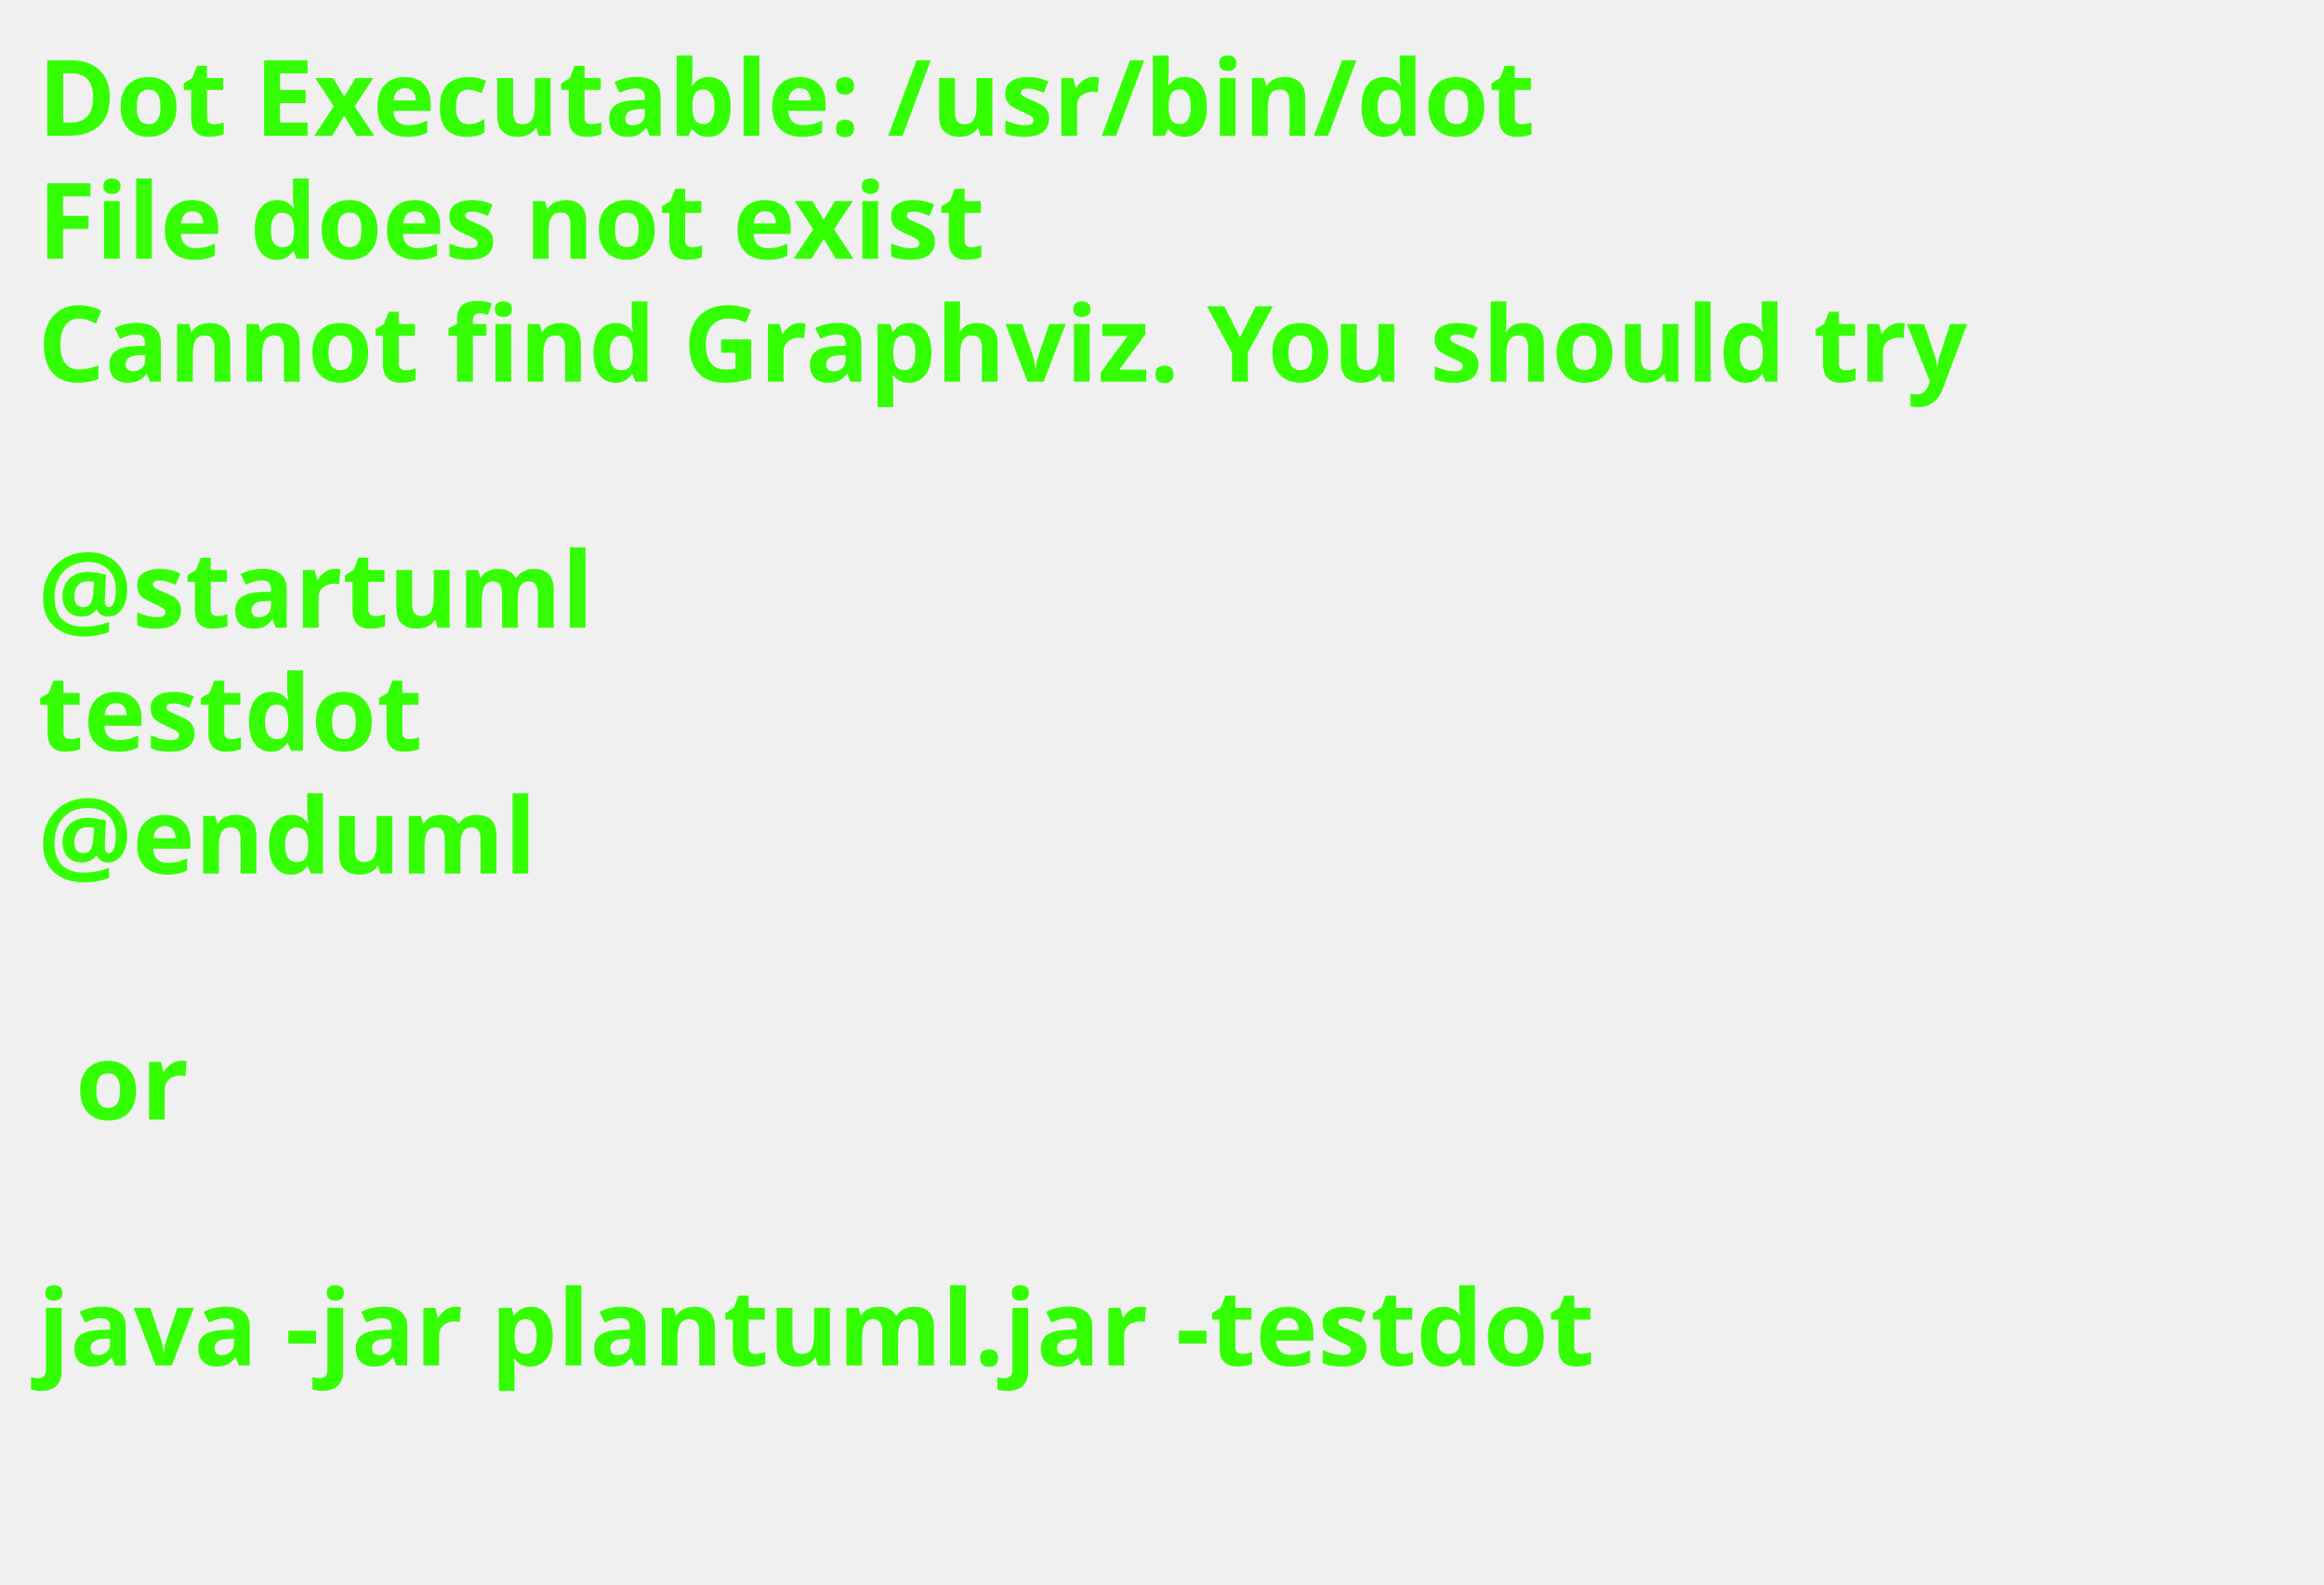
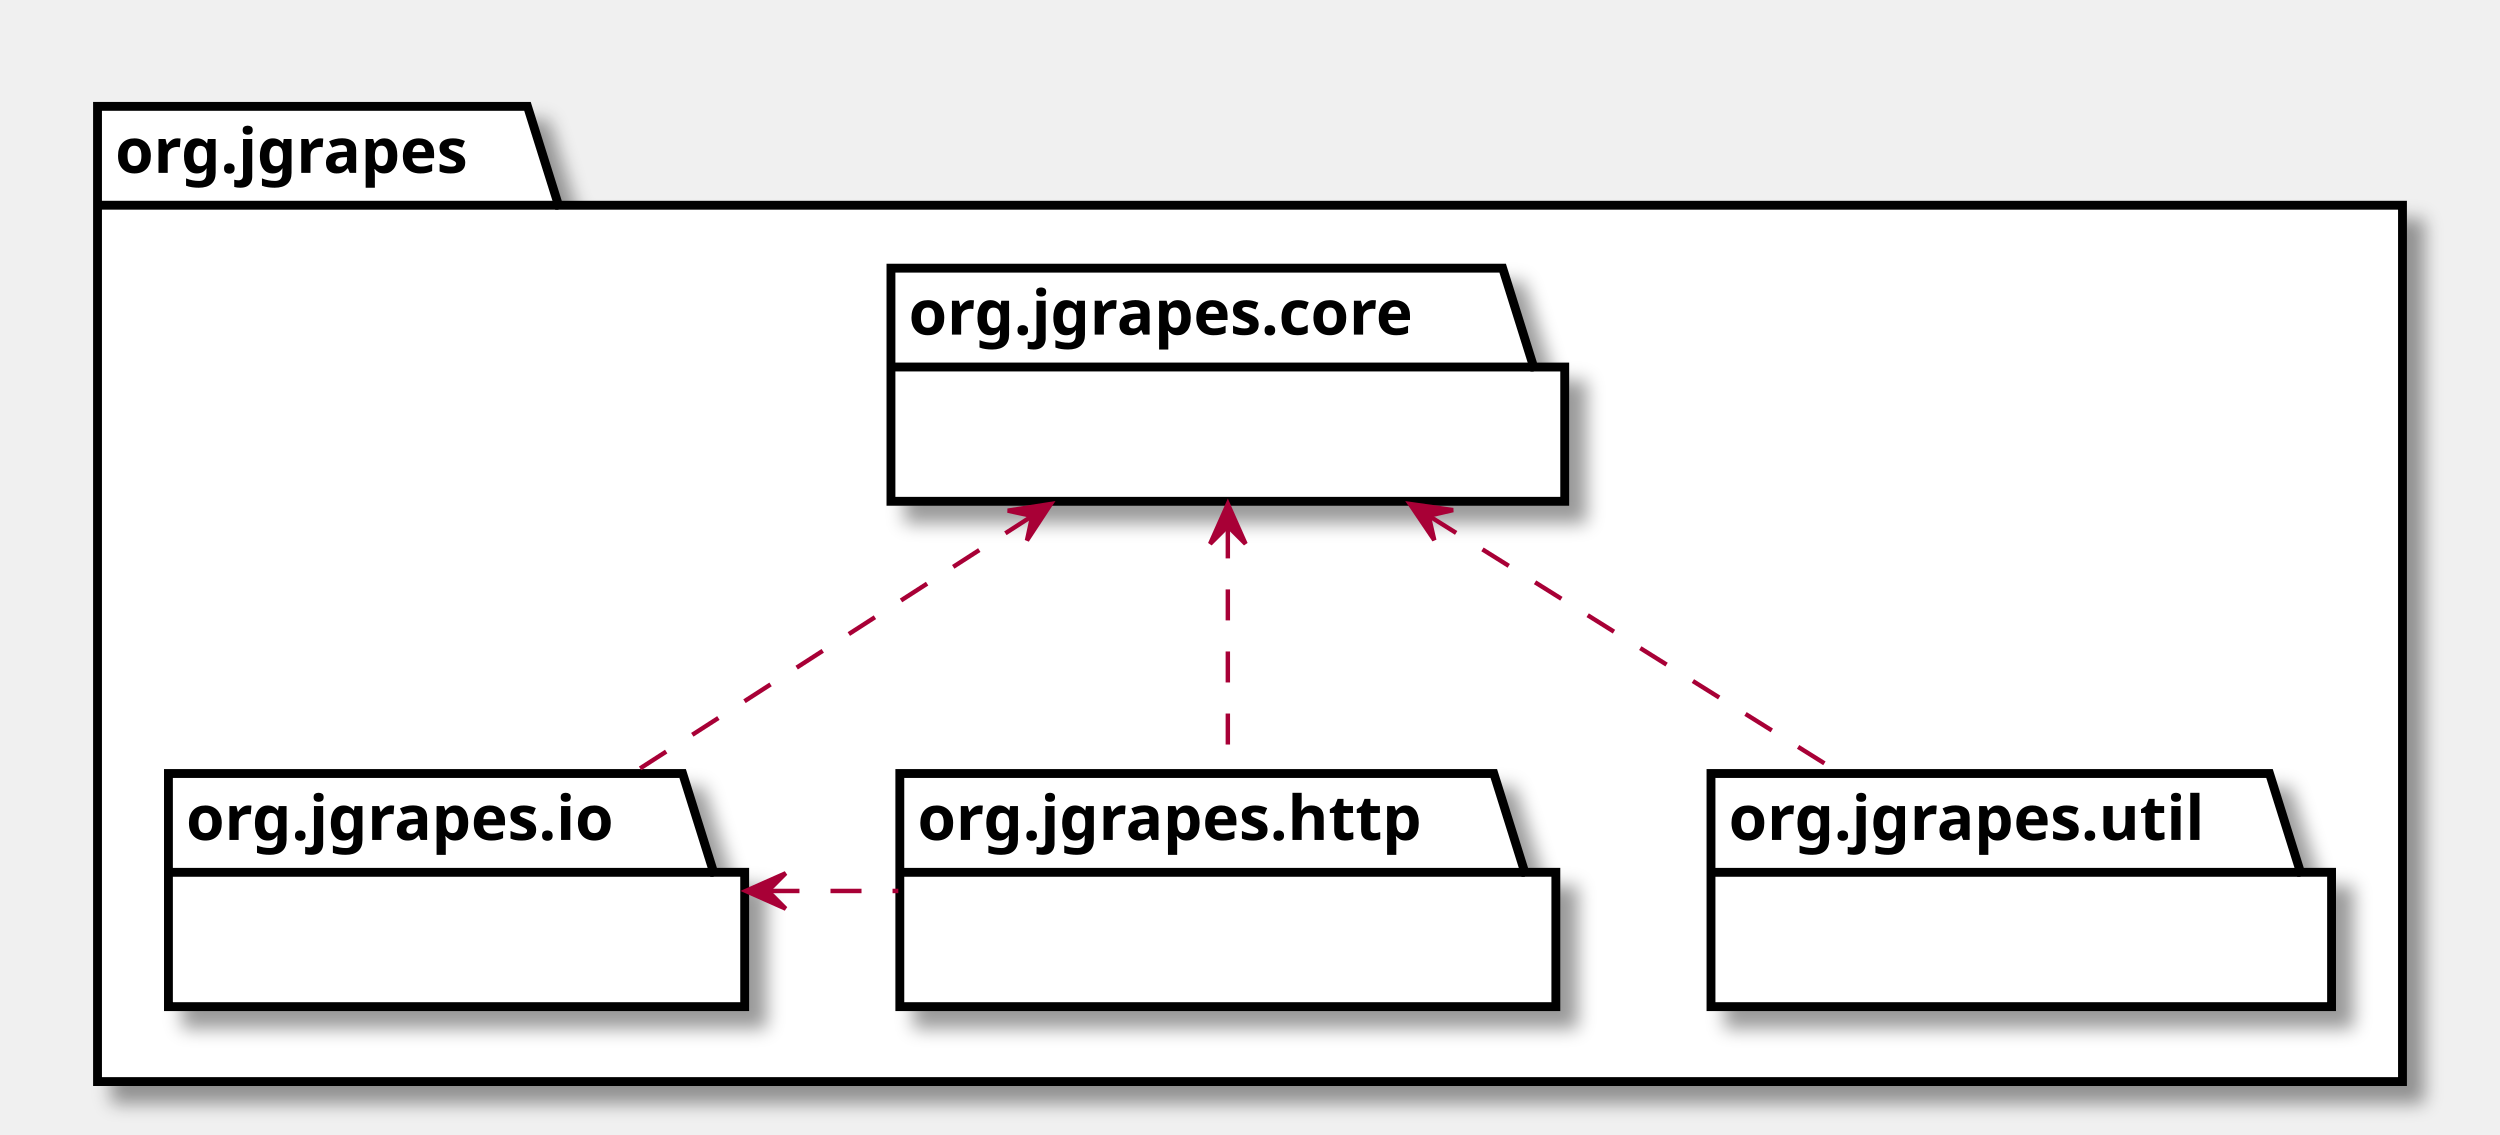
- <svg xmlns="http://www.w3.org/2000/svg" contentScriptType="application/ecmascript" contentStyleType="text/css" height="210px" preserveAspectRatio="none" style="width:308px;height:210px;background:#000000;" version="1.1" viewBox="0 0 308 210" width="308px" zoomAndPan="magnify">
-   <defs />
+ <svg xmlns="http://www.w3.org/2000/svg" xmlns:xlink="http://www.w3.org/1999/xlink" contentScriptType="application/ecmascript" contentStyleType="text/css" height="256px" preserveAspectRatio="none" style="width:564px;height:256px;" version="1.1" viewBox="0 0 564 256" width="564px" zoomAndPan="magnify">
+   <defs>
+     <filter height="300%" id="f1b9fsqho7p279" width="300%" x="-1" y="-1">
+       <feGaussianBlur result="blurOut" stdDeviation="2.0" />
+       <feColorMatrix in="blurOut" result="blurOut2" type="matrix" values="0 0 0 0 0 0 0 0 0 0 0 0 0 0 0 0 0 0 .4 0" />
+       <feOffset dx="4.0" dy="4.0" in="blurOut2" result="blurOut3" />
+       <feBlend in="SourceGraphic" in2="blurOut3" mode="normal" />
+     </filter>
+   </defs>
  <g>
-     <text fill="#33FF02" font-family="sans-serif" font-size="14" font-weight="bold" lengthAdjust="spacingAndGlyphs" textLength="220" x="5" y="17.995">Dot Executable: /usr/bin/dot</text>
-     <text fill="#33FF02" font-family="sans-serif" font-size="14" font-weight="bold" lengthAdjust="spacingAndGlyphs" textLength="145" x="5" y="34.292">File does not exist</text>
-     <text fill="#33FF02" font-family="sans-serif" font-size="14" font-weight="bold" lengthAdjust="spacingAndGlyphs" textLength="291" x="5" y="50.589">Cannot find Graphviz. You should try</text>
-     <text fill="#33FF02" font-family="sans-serif" font-size="14" font-weight="bold" lengthAdjust="spacingAndGlyphs" textLength="0" x="10" y="66.886" />
-     <text fill="#33FF02" font-family="sans-serif" font-size="14" font-weight="bold" lengthAdjust="spacingAndGlyphs" textLength="79" x="5" y="83.183">@startuml</text>
-     <text fill="#33FF02" font-family="sans-serif" font-size="14" font-weight="bold" lengthAdjust="spacingAndGlyphs" textLength="57" x="5" y="99.48">testdot</text>
-     <text fill="#33FF02" font-family="sans-serif" font-size="14" font-weight="bold" lengthAdjust="spacingAndGlyphs" textLength="72" x="5" y="115.776">@enduml</text>
-     <text fill="#33FF02" font-family="sans-serif" font-size="14" font-weight="bold" lengthAdjust="spacingAndGlyphs" textLength="0" x="10" y="132.073" />
-     <text fill="#33FF02" font-family="sans-serif" font-size="14" font-weight="bold" lengthAdjust="spacingAndGlyphs" textLength="17" x="10" y="148.37">or</text>
-     <text fill="#33FF02" font-family="sans-serif" font-size="14" font-weight="bold" lengthAdjust="spacingAndGlyphs" textLength="0" x="10" y="164.667" />
-     <text fill="#33FF02" font-family="sans-serif" font-size="14" font-weight="bold" lengthAdjust="spacingAndGlyphs" textLength="227" x="5" y="180.964">java -jar plantuml.jar -testdot</text>
-     <text fill="#33FF02" font-family="sans-serif" font-size="14" font-weight="bold" lengthAdjust="spacingAndGlyphs" textLength="0" x="10" y="197.261" />
+     <polygon fill="#FFFFFF" filter="url(#f1b9fsqho7p279)" points="22,24,119,24,126,46.297,542,46.297,542,244,22,244,22,24" style="stroke: #000000; stroke-width: 2.0;" />
+     <line style="stroke: #000000; stroke-width: 2.0;" x1="22" x2="126" y1="46.297" y2="46.297" />
+     <text fill="#000000" font-family="sans-serif" font-size="14" font-weight="bold" lengthAdjust="spacingAndGlyphs" textLength="91" x="26" y="38.995">org.jgrapes</text>
+     <a target="_parent" xlink:actuate="onRequest" xlink:href="org/jgrapes/core/package-summary.html#package.description" xlink:show="new" xlink:title="org/jgrapes/core/package-summary.html#package.description" xlink:type="simple">
+       <polygon fill="#FFFFFF" filter="url(#f1b9fsqho7p279)" points="201,60.5,339,60.5,346,82.797,353,82.797,353,113.094,201,113.094,201,60.5" style="stroke: #000000; stroke-width: 2.0;" />
+       <line style="stroke: #000000; stroke-width: 2.0;" x1="201" x2="346" y1="82.797" y2="82.797" />
+       <text fill="#000000" font-family="sans-serif" font-size="14" font-weight="bold" lengthAdjust="spacingAndGlyphs" textLength="132" x="205" y="75.495">org.jgrapes.core</text>
+     </a>
+     <a target="_parent" xlink:actuate="onRequest" xlink:href="org/jgrapes/util/package-summary.html#package.description" xlink:show="new" xlink:title="org/jgrapes/util/package-summary.html#package.description" xlink:type="simple">
+       <polygon fill="#FFFFFF" filter="url(#f1b9fsqho7p279)" points="386,174.5,512,174.5,519,196.797,526,196.797,526,227.094,386,227.094,386,174.5" style="stroke: #000000; stroke-width: 2.0;" />
+       <line style="stroke: #000000; stroke-width: 2.0;" x1="386" x2="519" y1="196.797" y2="196.797" />
+       <text fill="#000000" font-family="sans-serif" font-size="14" font-weight="bold" lengthAdjust="spacingAndGlyphs" textLength="120" x="390" y="189.495">org.jgrapes.util</text>
+     </a>
+     <a target="_parent" xlink:actuate="onRequest" xlink:href="org/jgrapes/io/package-summary.html#package.description" xlink:show="new" xlink:title="org/jgrapes/io/package-summary.html#package.description" xlink:type="simple">
+       <polygon fill="#FFFFFF" filter="url(#f1b9fsqho7p279)" points="38,174.5,154,174.5,161,196.797,168,196.797,168,227.094,38,227.094,38,174.5" style="stroke: #000000; stroke-width: 2.0;" />
+       <line style="stroke: #000000; stroke-width: 2.0;" x1="38" x2="161" y1="196.797" y2="196.797" />
+       <text fill="#000000" font-family="sans-serif" font-size="14" font-weight="bold" lengthAdjust="spacingAndGlyphs" textLength="110" x="42" y="189.495">org.jgrapes.io</text>
+     </a>
+     <a target="_parent" xlink:actuate="onRequest" xlink:href="org/jgrapes/http/package-summary.html#package.description" xlink:show="new" xlink:title="org/jgrapes/http/package-summary.html#package.description" xlink:type="simple">
+       <polygon fill="#FFFFFF" filter="url(#f1b9fsqho7p279)" points="203,174.5,337,174.5,344,196.797,351,196.797,351,227.094,203,227.094,203,174.5" style="stroke: #000000; stroke-width: 2.0;" />
+       <line style="stroke: #000000; stroke-width: 2.0;" x1="203" x2="344" y1="196.797" y2="196.797" />
+       <text fill="#000000" font-family="sans-serif" font-size="14" font-weight="bold" lengthAdjust="spacingAndGlyphs" textLength="128" x="207" y="189.495">org.jgrapes.http</text>
+     </a>
+     <path d="M232.699,116.515 C204.972,134.363 169.551,157.163 142.733,174.424 " fill="none" id="org.jgrapes.core-org.jgrapes.io" style="stroke: #A80036; stroke-width: 1.0; stroke-dasharray: 7.0,7.0;" />
+     <polygon fill="#A80036" points="237.081,113.695,227.349,115.204,232.877,116.402,231.679,121.93,237.081,113.695" style="stroke: #A80036; stroke-width: 1.0;" />
+     <path d="M322.574,116.515 C351.097,134.363 387.537,157.163 415.125,174.424 " fill="none" id="org.jgrapes.core-org.jgrapes.util" style="stroke: #A80036; stroke-width: 1.0; stroke-dasharray: 7.0,7.0;" />
+     <polygon fill="#A80036" points="318.066,113.695,323.575,121.859,322.305,116.347,327.817,115.077,318.066,113.695" style="stroke: #A80036; stroke-width: 1.0;" />
+     <path d="M277,118.969 C277,136.416 277,157.944 277,174.424 " fill="none" id="org.jgrapes.core-org.jgrapes.http" style="stroke: #A80036; stroke-width: 1.0; stroke-dasharray: 7.0,7.0;" />
+     <polygon fill="#A80036" points="277,113.695,273,122.695,277,118.695,281,122.695,277,113.695" style="stroke: #A80036; stroke-width: 1.0;" />
+     <path d="M173.358,201 C183.125,201 192.892,201 202.659,201 " fill="none" id="org.jgrapes.io-org.jgrapes.http" style="stroke: #A80036; stroke-width: 1.0; stroke-dasharray: 7.0,7.0;" />
+     <polygon fill="#A80036" points="168.25,201,177.25,205,173.25,201,177.25,197,168.25,201" style="stroke: #A80036; stroke-width: 1.0;" />
  </g>
</svg>
